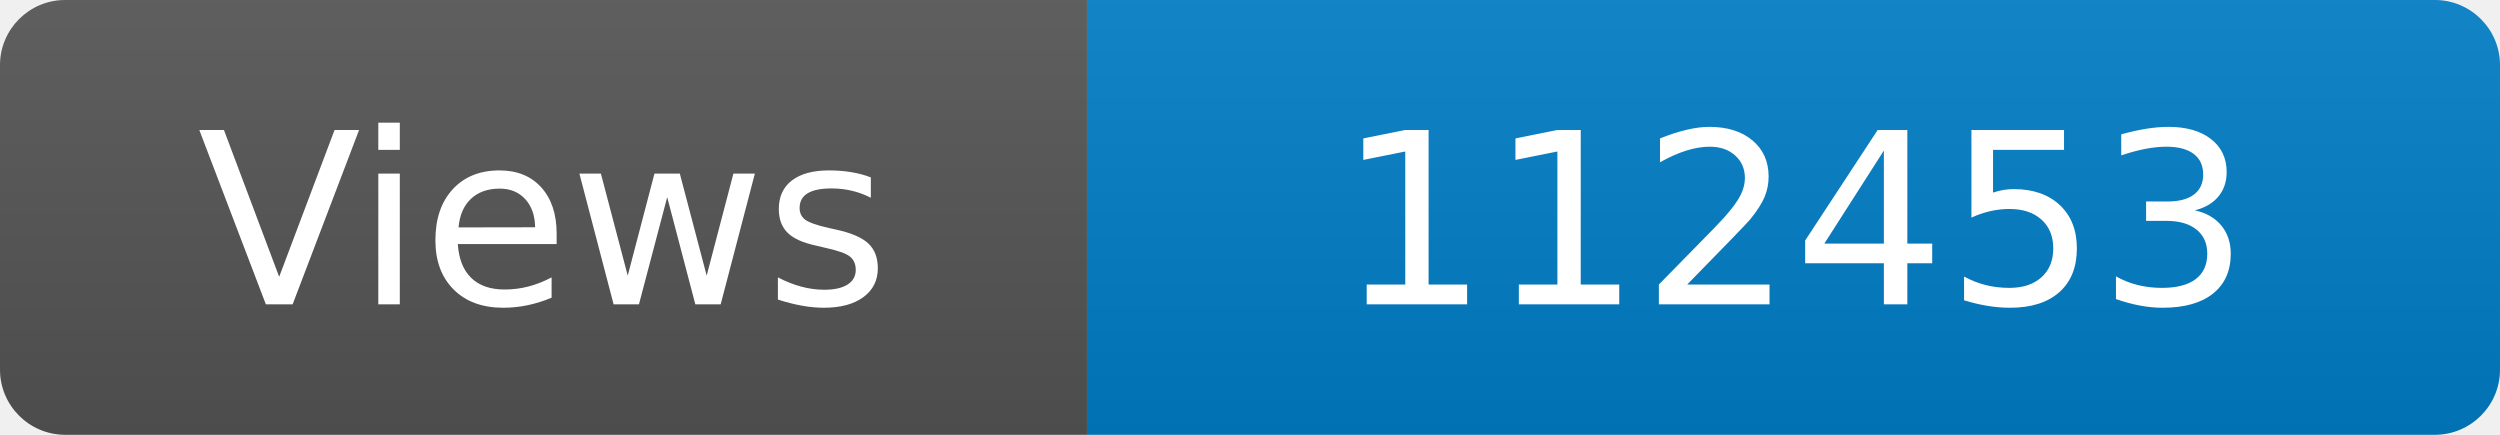
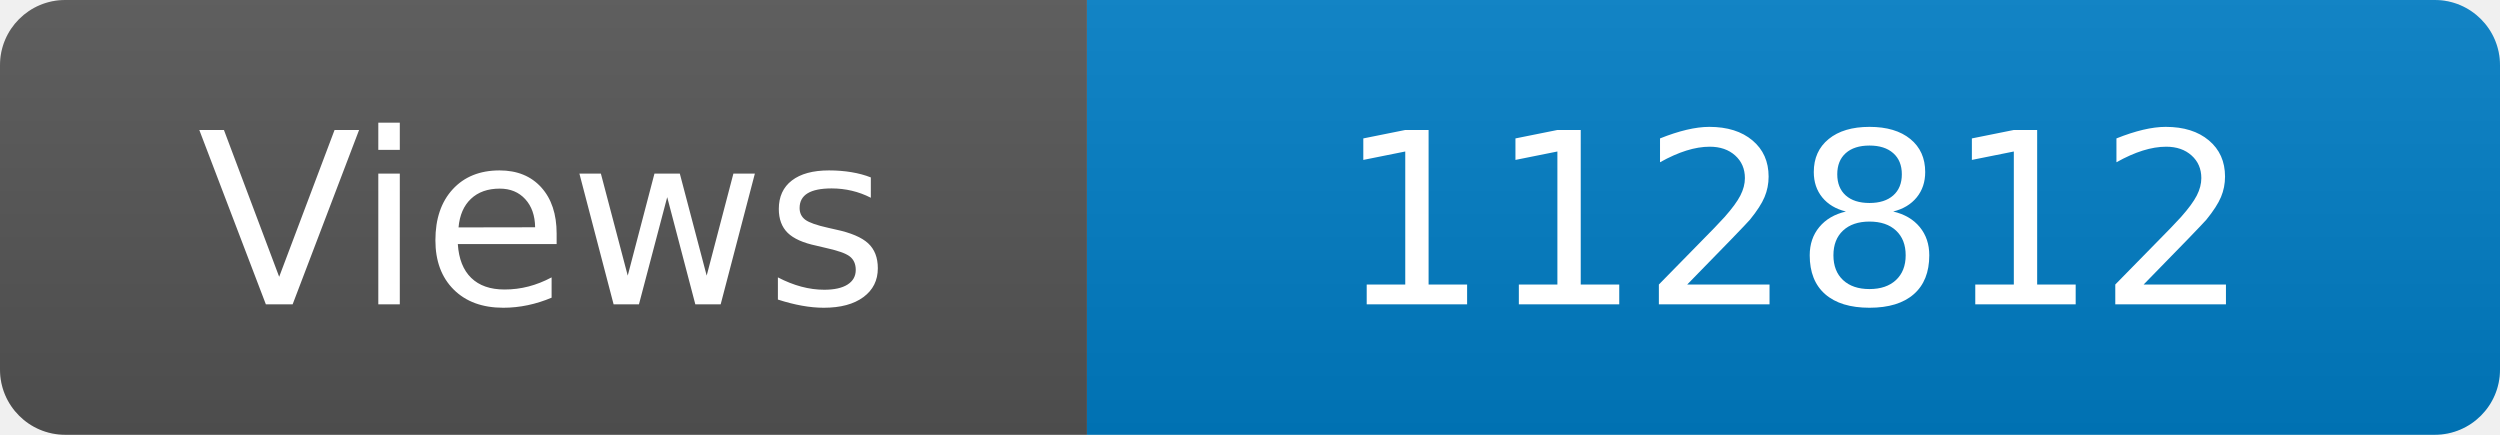
<svg xmlns="http://www.w3.org/2000/svg" width="115" height="20" role="img" aria-label="Maintained?: yes">
  <linearGradient id="s" x2="0" y2="100%">
    <stop offset="0" stop-color="#bbb" stop-opacity=".1" />
    <stop offset="1" stop-opacity=".1" />
  </linearGradient>
  <clipPath id="r">
    <rect width="115" height="20" rx="3" fill="#fff" />
  </clipPath>
  <g clip-path="url(#r)">
    <rect width="50" height="20" fill="#555" />
    <rect x="50" width="160" height="20" fill="#007ec6" />
    <rect width="115" height="20" fill="url(#s)" />
  </g>
  <g fill="#fff" text-anchor="middle" font-family="Verdana,Geneva,DejaVu Sans,sans-serif" font-size="110">
    <text x="250" y="140" transform="scale(.1)" fill="#fff">Views</text>
-     <text x="825" y="140" transform="scale(.1)" fill="#fff">112453</text>
+     <text x="825" y="140" transform="scale(.1)" fill="#fff">112812</text>
  </g>
</svg>
